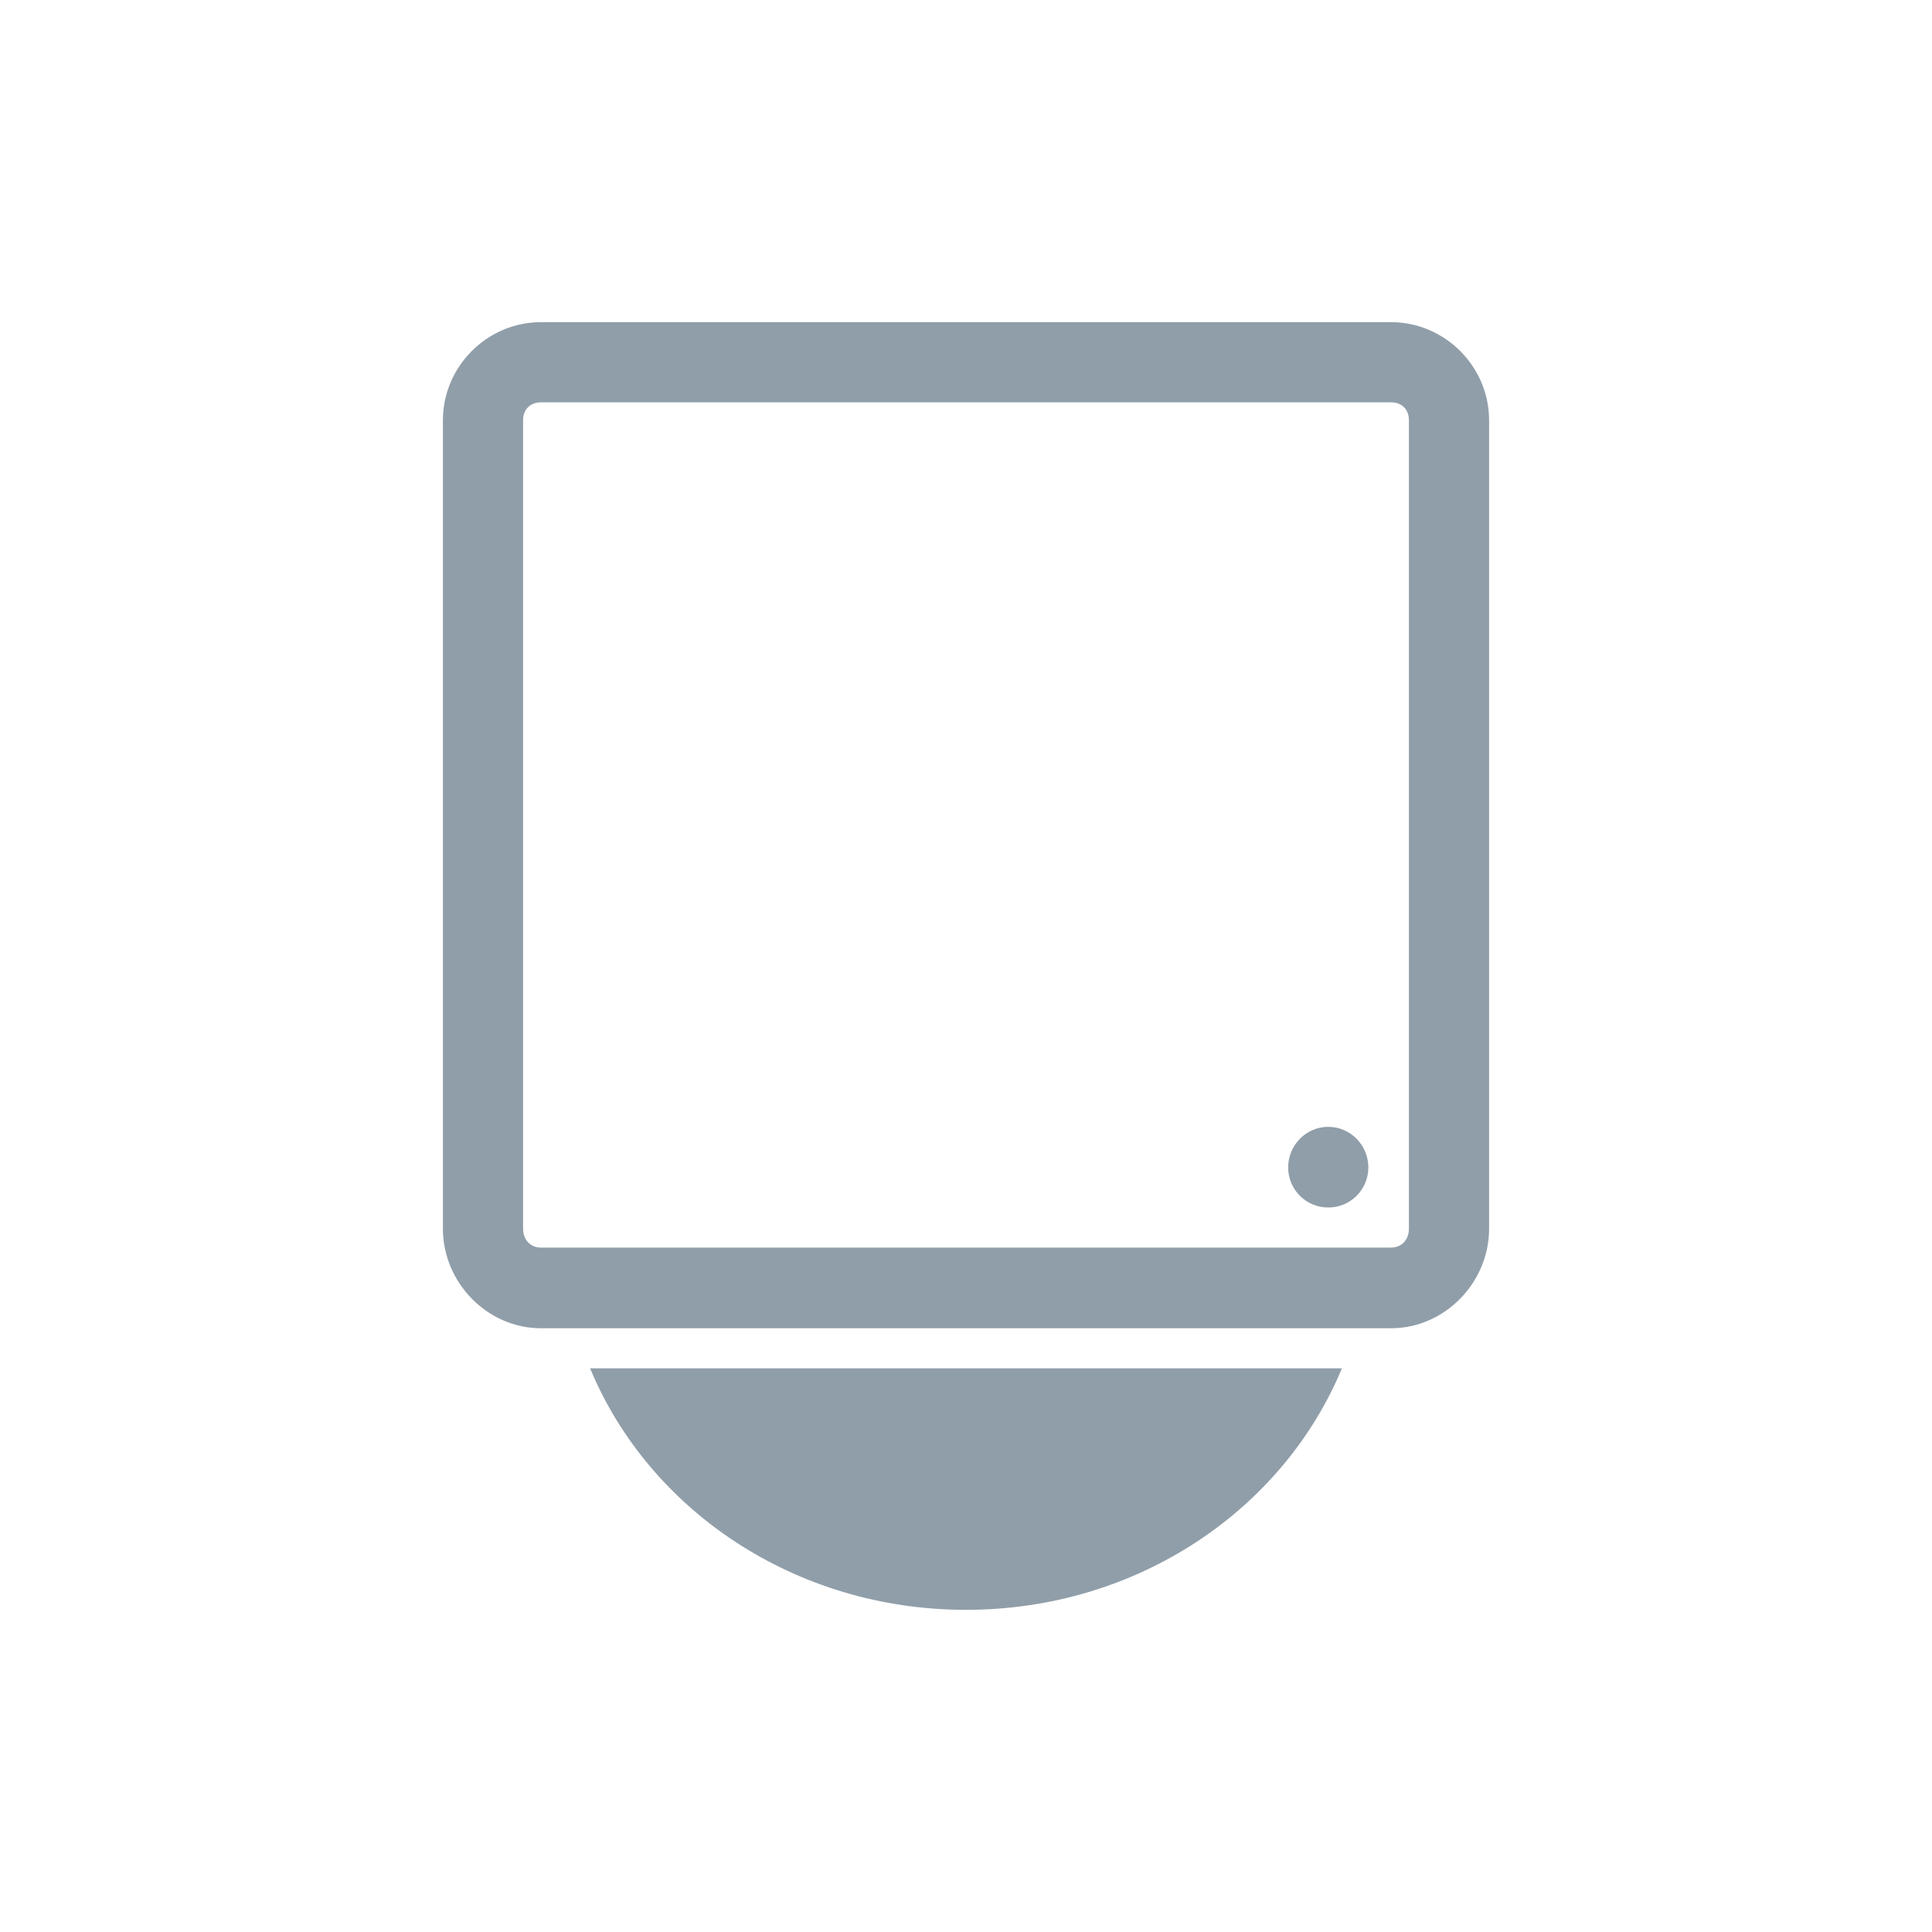
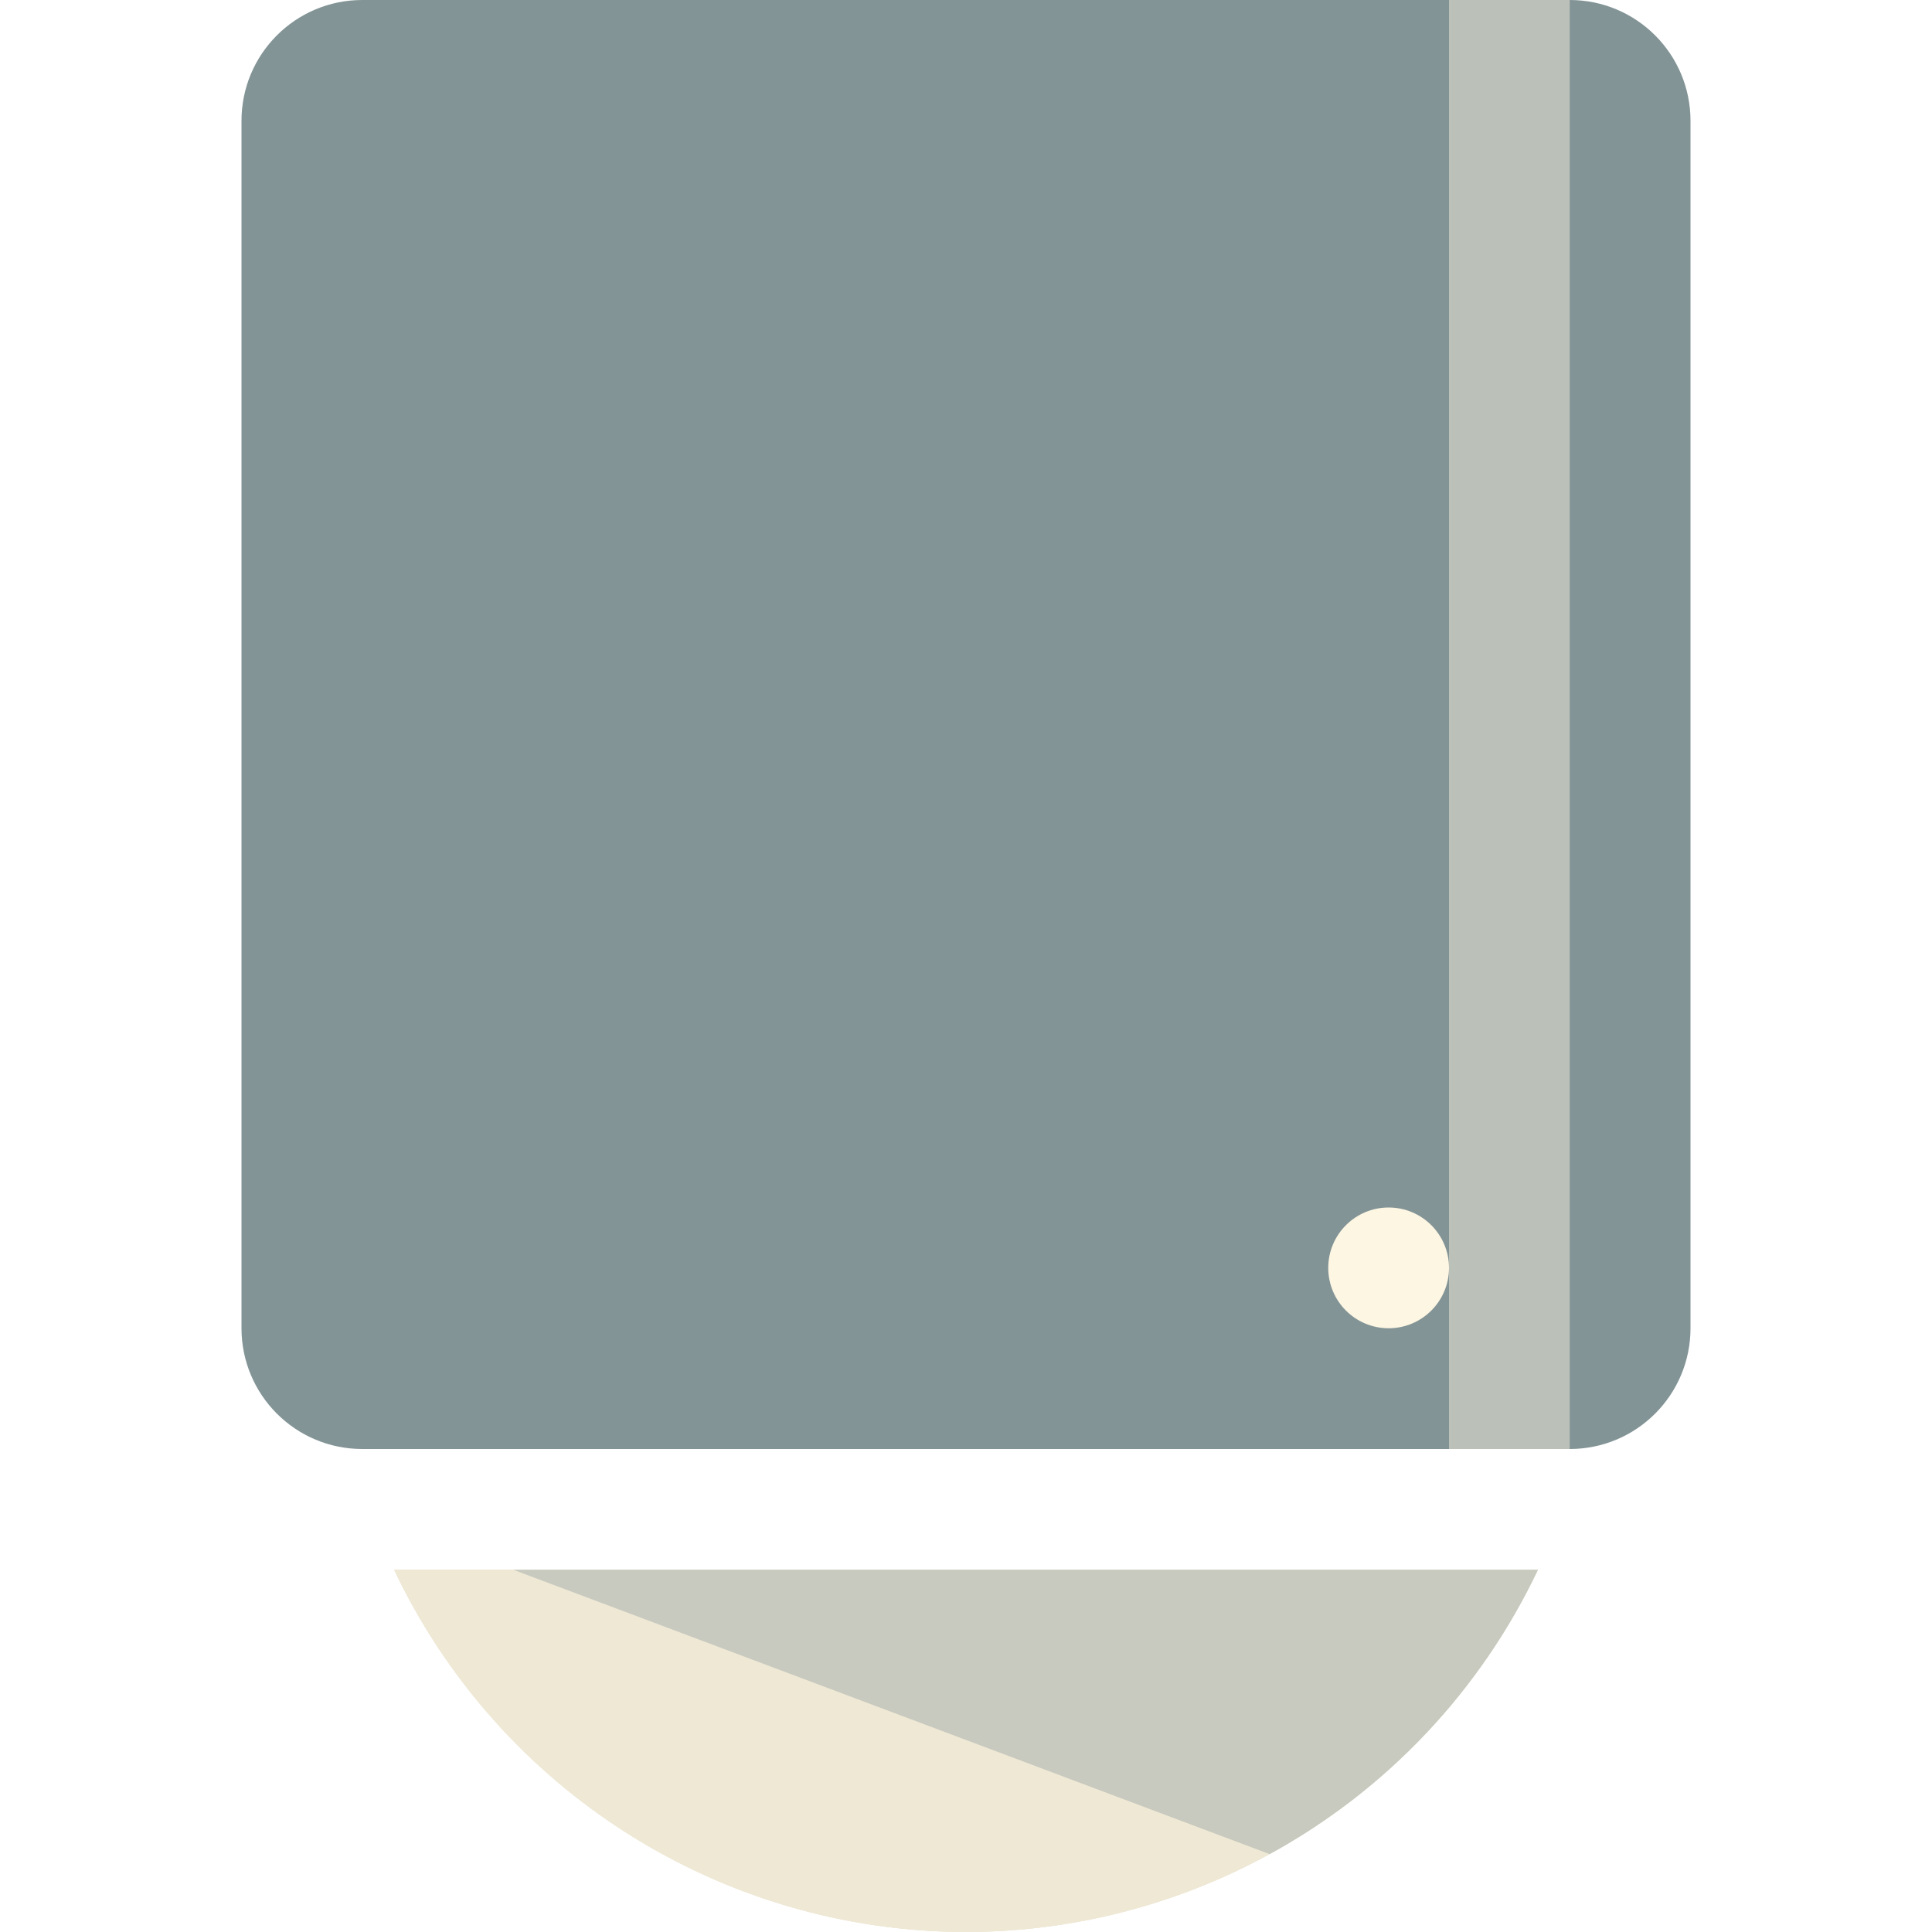
- <svg xmlns="http://www.w3.org/2000/svg" width="16" height="16" viewBox="0 0 16 16">
-   <path style="fill:#909ea9" d="M 4.48 2.668 C 4.035 2.668 3.668 3.035 3.668 3.48 L 3.668 10.176 C 3.668 10.621 4.035 11 4.48 11 L 11.52 11 C 11.965 11 12.332 10.621 12.332 10.176 L 12.332 3.48 C 12.332 3.035 11.965 2.668 11.52 2.668 Z M 4.48 3.332 L 11.52 3.332 C 11.609 3.332 11.668 3.391 11.668 3.48 L 11.668 10.176 C 11.668 10.266 11.609 10.332 11.52 10.332 L 4.48 10.332 C 4.391 10.332 4.332 10.266 4.332 10.176 L 4.332 3.48 C 4.332 3.391 4.391 3.332 4.48 3.332 Z M 11 9.332 C 10.816 9.332 10.668 9.484 10.668 9.668 C 10.668 9.852 10.816 10 11 10 C 11.184 10 11.332 9.852 11.332 9.668 C 11.332 9.484 11.184 9.332 11 9.332 Z M 4.887 11.332 C 5.375 12.508 6.586 13.332 8 13.332 C 9.414 13.332 10.625 12.508 11.113 11.332 Z " />
+ <svg xmlns="http://www.w3.org/2000/svg" width="16" height="16" viewBox="0 0 16 16" id="svg2" version="1.1">
+   <defs id="defs18" />
+   <rect style="fill:#839496;fill-opacity:1;stroke:none" id="rect2991" width="12" height="12" x="2" y="-2.0774621e-06" ry="1" rx="1" />
+   <g transform="matrix(0.5192261,0,0,0.6249944,-4.460694,-635.9706)" id="g4" style="fill:#eee8d5">
+     <path style="fill:#eee8d5" d="M 9.684,24 A 7,7 0 0 0 16,28 7,7 0 0 0 22.314,24 L 9.684,24 Z" transform="matrix(1.444444,0,0,1.2,0.8888885,1009.562)" id="path6" />
+     <path id="path4151" transform="matrix(1.444444,0,0,1.2,0.8888885,1009.562)" d="M 9.684,24 A 7,7 0 0 0 16,28 7,7 0 0 0 22.314,24 L 9.684,24 Z" style="fill:#eee8d5" />
+   </g>
+   <circle style="fill:#fdf6e3;fill-opacity:1;stroke:none" id="path3761" cx="11.5" cy="10.5" r="0.5" />
+   <path style="fill:#fdf6e3;fill-opacity:0.458;stroke:none" d="M 12,-2.077462e-6 12,12 l 1,0 0,-12 -1,0 z" id="rect3763" />
+   <g style="fill:#eee8d5" id="g4155" transform="matrix(0.5192261,0,0,0.6249944,-4.460694,-635.9706)">
+     <path id="path4157" transform="matrix(1.444444,0,0,1.2,0.8888885,1009.562)" d="M 9.684,24 A 7,7 0 0 0 16,28 7,7 0 0 0 22.314,24 L 9.684,24 Z" style="fill:#eee8d5" />
+   </g>
+   <path style="fill:#657b83;fill-opacity:0.275;stroke:none" d="m 4.251,13 6.264,2.355 a 5.25,5.25 0 0 0 2.222,-2.355 l -8.486,0 z" id="path3784" />
</svg>
